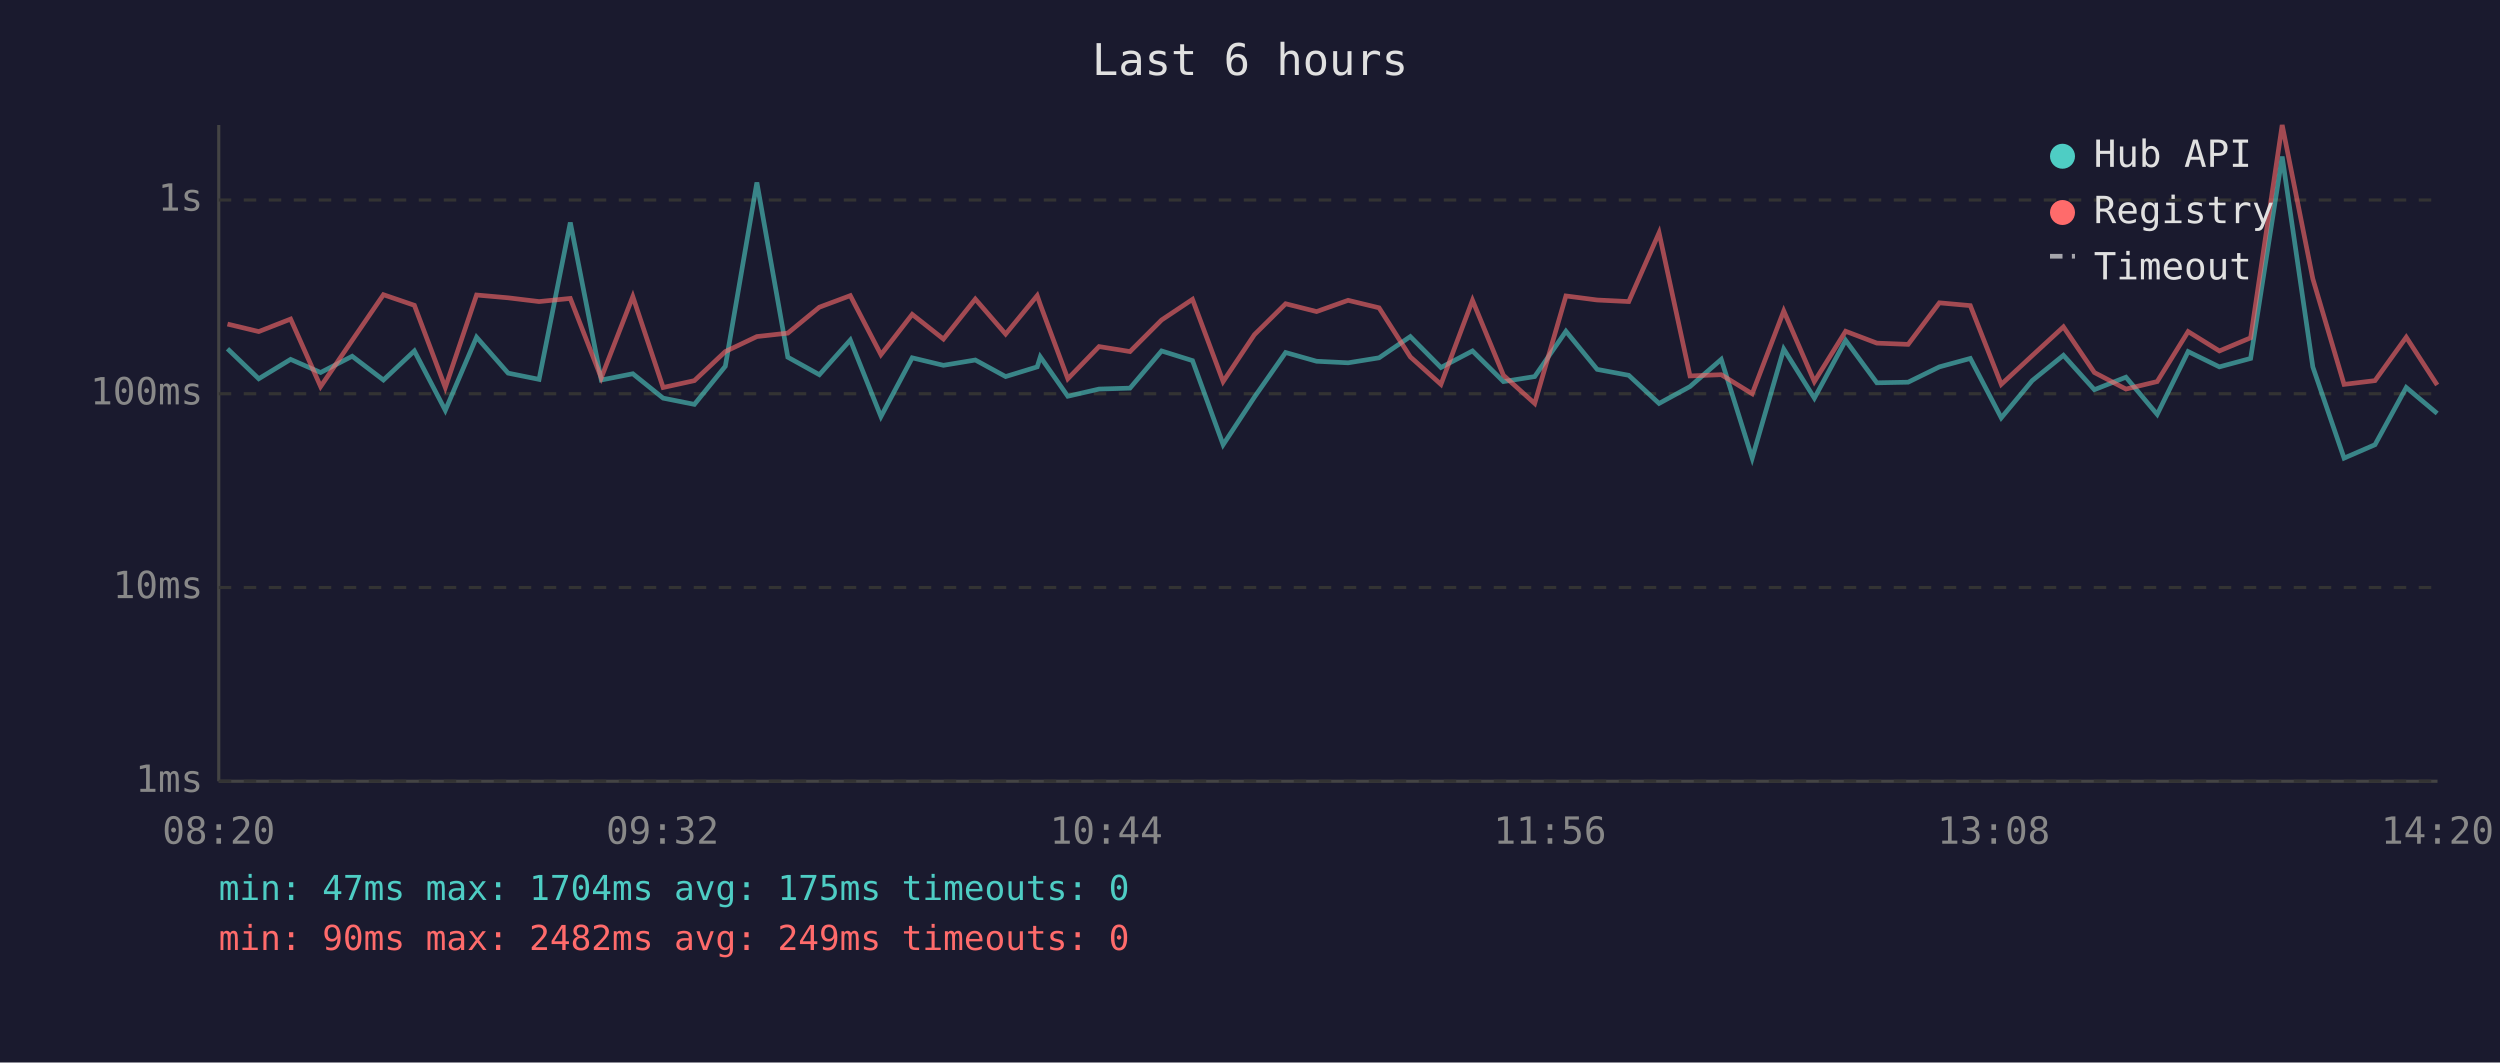
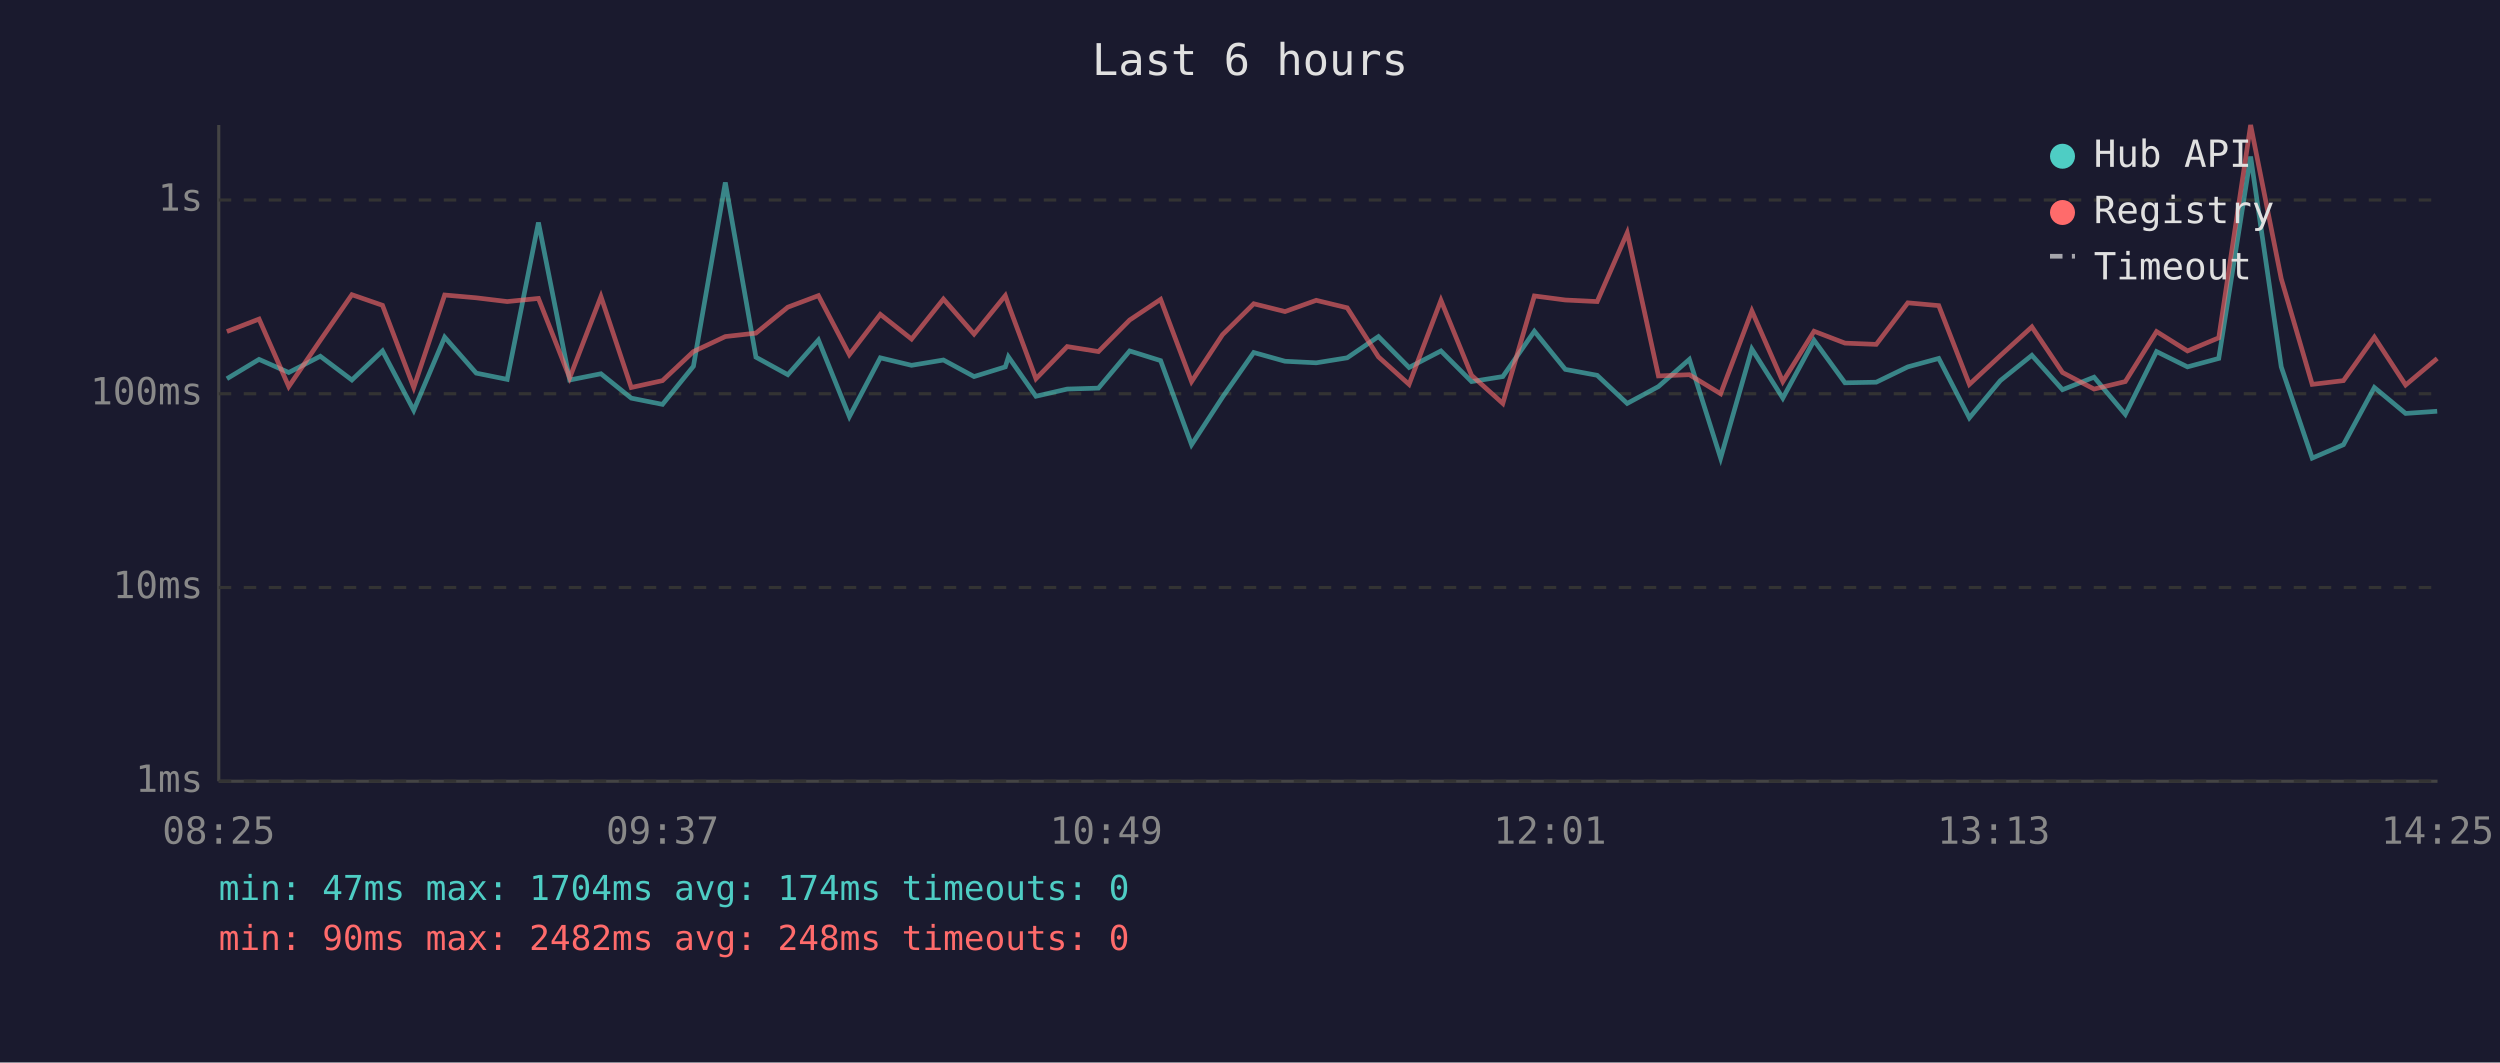
<svg xmlns="http://www.w3.org/2000/svg" viewBox="0 0 800 340" font-family="monospace" font-size="12">
  <rect width="800" height="340" fill="#1a1a2e" />
  <text x="400" y="24" fill="#e0e0e0" font-size="14" text-anchor="middle">Last 6 hours</text>
  <line x1="70" y1="40" x2="70" y2="250" stroke="#444" stroke-width="1" />
  <line x1="70" y1="250" x2="780" y2="250" stroke="#444" stroke-width="1" />
  <line x1="70" y1="250" x2="780" y2="250" stroke="#333" stroke-width="1" stroke-dasharray="4" />
  <text x="65" y="250" fill="#888" text-anchor="end" dominant-baseline="middle">1ms</text>
  <line x1="70" y1="188" x2="780" y2="188" stroke="#333" stroke-width="1" stroke-dasharray="4" />
  <text x="65" y="188" fill="#888" text-anchor="end" dominant-baseline="middle">10ms</text>
  <line x1="70" y1="126" x2="780" y2="126" stroke="#333" stroke-width="1" stroke-dasharray="4" />
  <text x="65" y="126" fill="#888" text-anchor="end" dominant-baseline="middle">100ms</text>
  <line x1="70" y1="64" x2="780" y2="64" stroke="#333" stroke-width="1" stroke-dasharray="4" />
  <text x="65" y="64" fill="#888" text-anchor="end" dominant-baseline="middle">1s</text>
-   <text x="70" y="270" fill="#888" text-anchor="middle">08:20</text>
-   <text x="212" y="270" fill="#888" text-anchor="middle">09:32</text>
-   <text x="354" y="270" fill="#888" text-anchor="middle">10:44</text>
-   <text x="496" y="270" fill="#888" text-anchor="middle">11:56</text>
-   <text x="638" y="270" fill="#888" text-anchor="middle">13:08</text>
-   <text x="780" y="270" fill="#888" text-anchor="middle">14:20</text>
-   <polyline points="72.8,111.6 82.8,121.2 93.0,115.0 102.6,119.2 112.7,114.0 122.7,121.6 132.6,112.3 142.5,131.3 152.5,107.9 162.6,119.4 172.5,121.4 182.5,71.2 192.4,121.6 202.5,119.6 212.2,127.4 222.2,129.4 232.1,117.2 242.2,58.4 252.1,114.3 262.2,119.9 272.1,108.8 281.9,133.3 291.9,114.5 301.9,116.9 312.1,115.2 321.8,120.5 331.9,117.4 332.9,114.2 341.7,126.8 351.7,124.5 361.6,124.2 371.7,112.3 381.6,115.4 391.4,142.3 401.4,127.1 411.4,112.8 421.3,115.6 431.4,116.1 441.3,114.5 451.3,107.7 461.1,117.6 471.2,112.3 481.1,122.1 491.1,120.5 501.1,106.0 511.1,118.2 521.2,120.1 530.9,129.1 540.8,123.7 550.8,115.0 560.7,146.6 570.8,111.7 580.6,127.4 590.6,108.9 600.6,122.5 610.6,122.3 620.6,117.4 630.5,114.7 640.4,133.7 650.3,121.8 660.3,113.7 670.2,124.7 680.3,120.7 690.3,132.6 700.2,112.5 710.2,117.4 720.2,114.7 730.3,50.1 740.1,117.4 750.1,146.6 760.0,142.3 770.0,124.0 779.9,132.3" fill="none" stroke="#4ecdc4" stroke-width="1.5" opacity="0.6" />
-   <polyline points="72.8,103.7 82.8,106.1 93.0,102.1 102.6,123.7 112.7,108.9 122.7,94.3 132.6,97.7 142.5,124.0 152.5,94.4 162.6,95.3 172.5,96.5 182.5,95.5 192.4,120.9 202.5,94.9 212.2,124.0 222.2,121.8 232.1,112.5 242.2,107.7 252.1,106.6 262.2,98.3 272.1,94.6 281.9,113.5 291.9,100.6 301.9,108.5 312.1,95.7 321.8,106.9 331.9,94.6 332.9,97.5 341.7,121.2 351.7,110.9 361.6,112.5 371.7,102.4 381.6,95.8 391.4,122.1 401.4,107.1 411.4,97.2 421.3,99.7 431.4,96.1 441.3,98.5 451.3,114.2 461.1,123.0 471.2,96.1 481.1,120.1 491.1,129.1 501.1,94.7 511.1,96.0 521.2,96.5 530.9,74.5 540.8,120.3 550.8,119.9 560.7,126.0 570.8,99.5 580.6,122.1 590.6,106.0 600.6,109.8 610.6,110.2 620.6,96.9 630.5,97.8 640.4,123.0 650.3,113.8 660.3,104.6 670.2,119.2 680.3,124.5 690.3,122.1 700.2,106.1 710.2,112.3 720.2,108.1 730.3,40.0 740.1,89.2 750.1,123.0 760.0,121.8 770.0,107.9 779.9,123.2" fill="none" stroke="#ff6b6b" stroke-width="1.5" opacity="0.6" />
+   <text x="70" y="270" fill="#888" text-anchor="middle">08:25</text>
+   <text x="212" y="270" fill="#888" text-anchor="middle">09:37</text>
+   <text x="354" y="270" fill="#888" text-anchor="middle">10:49</text>
+   <text x="496" y="270" fill="#888" text-anchor="middle">12:01</text>
+   <text x="638" y="270" fill="#888" text-anchor="middle">13:13</text>
+   <text x="780" y="270" fill="#888" text-anchor="middle">14:25</text>
+   <polyline points="72.6,121.2 82.9,115.0 92.4,119.2 102.5,114.0 112.6,121.6 122.4,112.3 132.4,131.3 142.3,107.9 152.4,119.4 162.3,121.4 172.3,71.2 182.3,121.6 192.3,119.6 202.0,127.4 212.0,129.4 221.9,117.2 232.1,58.4 241.9,114.3 252.1,119.9 261.9,108.8 271.8,133.3 281.7,114.5 291.7,116.9 301.9,115.2 311.7,120.5 321.7,117.4 322.7,114.2 331.5,126.8 341.5,124.5 351.5,124.2 361.5,112.3 371.4,115.4 381.3,142.3 391.2,127.1 401.2,112.8 411.2,115.6 421.2,116.1 431.1,114.5 441.1,107.7 450.9,117.6 461.1,112.3 470.9,122.1 480.9,120.5 491.0,106.0 500.9,118.2 511.1,120.1 520.7,129.1 530.7,123.7 540.6,115.0 550.6,146.6 560.6,111.7 570.5,127.4 580.5,108.9 590.4,122.5 600.4,122.3 610.5,117.4 620.4,114.7 630.2,133.7 640.1,121.8 650.2,113.7 660.0,124.7 670.1,120.7 680.1,132.6 690.1,112.5 700.0,117.4 710.0,114.7 720.2,50.1 730.0,117.4 739.9,146.6 749.9,142.3 759.8,124.0 769.8,132.3 779.9,131.6" fill="none" stroke="#4ecdc4" stroke-width="1.5" opacity="0.6" />
+   <polyline points="72.6,106.1 82.9,102.1 92.4,123.7 102.5,108.9 112.6,94.3 122.4,97.7 132.4,124.0 142.3,94.4 152.4,95.3 162.3,96.5 172.3,95.5 182.3,120.9 192.3,94.9 202.0,124.0 212.0,121.8 221.9,112.5 232.1,107.7 241.9,106.6 252.1,98.3 261.9,94.6 271.8,113.5 281.7,100.6 291.7,108.5 301.9,95.7 311.7,106.9 321.7,94.6 322.7,97.5 331.5,121.2 341.5,110.9 351.5,112.5 361.5,102.4 371.4,95.8 381.3,122.1 391.2,107.1 401.2,97.2 411.2,99.7 421.2,96.1 431.1,98.5 441.1,114.2 450.9,123.0 461.1,96.1 470.9,120.1 480.9,129.1 491.0,94.7 500.9,96.0 511.1,96.5 520.7,74.5 530.7,120.3 540.6,119.9 550.6,126.0 560.6,99.5 570.5,122.1 580.5,106.0 590.4,109.8 600.4,110.2 610.5,96.9 620.4,97.8 630.2,123.0 640.1,113.8 650.2,104.6 660.0,119.2 670.1,124.5 680.1,122.1 690.1,106.1 700.0,112.3 710.0,108.1 720.2,40.0 730.0,89.2 739.9,123.0 749.9,121.8 759.8,107.9 769.8,123.2 779.9,114.7" fill="none" stroke="#ff6b6b" stroke-width="1.5" opacity="0.6" />
  <circle cx="660" cy="50" r="4" fill="#4ecdc4" />
  <text x="670" y="50" fill="#e0e0e0" dominant-baseline="middle">Hub API</text>
  <circle cx="660" cy="68" r="4" fill="#ff6b6b" />
  <text x="670" y="68" fill="#e0e0e0" dominant-baseline="middle">Registry</text>
  <line x1="656" y1="82" x2="664" y2="82" stroke="#e0e0e0" stroke-width="1.5" stroke-dasharray="4,3" opacity="0.7" />
  <text x="670" y="86" fill="#e0e0e0" dominant-baseline="middle">Timeout</text>
-   <text x="70" y="288" fill="#4ecdc4" font-size="11">min: 47ms  max: 1704ms  avg: 175ms  timeouts: 0</text>
-   <text x="70" y="304" fill="#ff6b6b" font-size="11">min: 90ms  max: 2482ms  avg: 249ms  timeouts: 0</text>
+   <text x="70" y="288" fill="#4ecdc4" font-size="11">min: 47ms  max: 1704ms  avg: 174ms  timeouts: 0</text>
+   <text x="70" y="304" fill="#ff6b6b" font-size="11">min: 90ms  max: 2482ms  avg: 248ms  timeouts: 0</text>
</svg>
